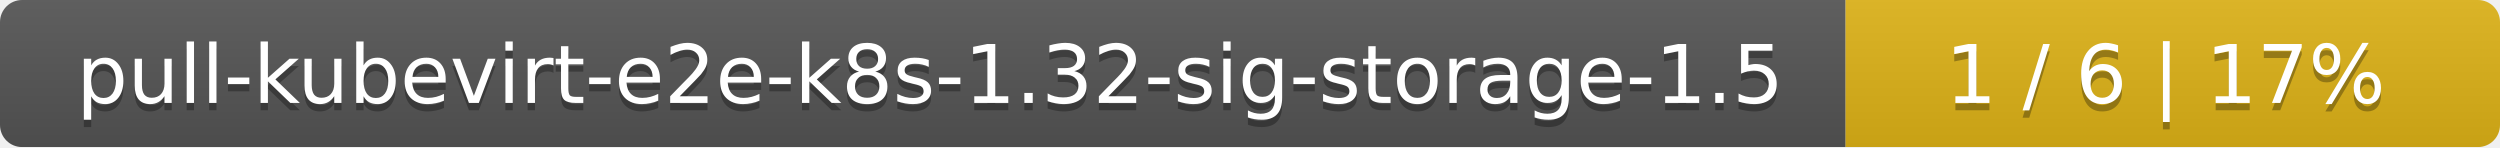
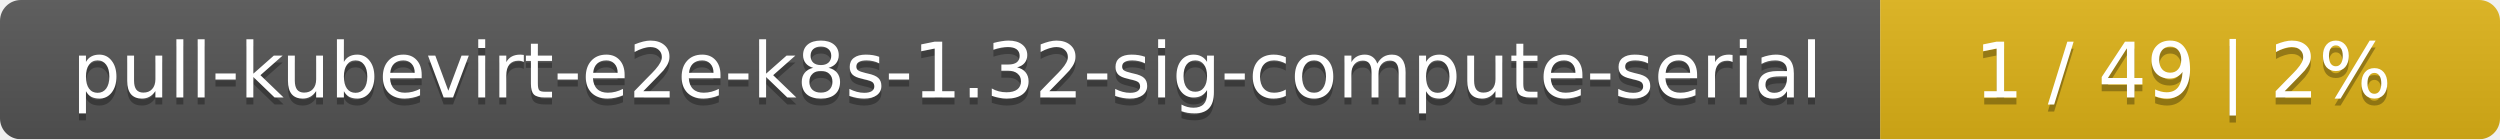
- <svg xmlns="http://www.w3.org/2000/svg" width="340" height="20">
+ <svg xmlns="http://www.w3.org/2000/svg" width="359" height="20">
  <linearGradient id="smooth" x2="0" y2="100%">
    <stop offset="0" stop-color="#bbb" stop-opacity=".1" />
    <stop offset="1" stop-opacity=".1" />
  </linearGradient>
  <mask id="round">
-     <rect width="340" height="20" rx="3" fill="#fff" />
+     <rect width="359" height="20" rx="3" fill="#fff" />
  </mask>
  <g mask="url(#round)">
-     <rect width="251" height="20" fill="#555" />
-     <rect x="251" width="89" height="20" fill="#dfb317" />
-     <rect width="340" height="20" fill="url(#smooth)" />
+     <rect width="270" height="20" fill="#555" />
+     <rect x="270" width="89" height="20" fill="#dfb317" />
+     <rect width="359" height="20" fill="url(#smooth)" />
  </g>
  <g fill="#fff" text-anchor="middle" font-family="DejaVu Sans,Verdana,Geneva,sans-serif" font-size="11">
-     <text x="126.5" y="15" fill="#010101" fill-opacity=".3">pull-kubevirt-e2e-k8s-1.32-sig-storage-1.5</text>
-     <text x="126.5" y="14">pull-kubevirt-e2e-k8s-1.32-sig-storage-1.5</text>
-     <text x="294.5" y="15" fill="#010101" fill-opacity=".3">1 / 6    |    17%</text>
-     <text x="294.5" y="14">1 / 6    |    17%</text>
+     <text x="136" y="15" fill="#010101" fill-opacity=".3">pull-kubevirt-e2e-k8s-1.32-sig-compute-serial</text>
+     <text x="136" y="14">pull-kubevirt-e2e-k8s-1.32-sig-compute-serial</text>
+     <text x="313.5" y="15" fill="#010101" fill-opacity=".3">1 / 49    |    2%</text>
+     <text x="313.5" y="14">1 / 49    |    2%</text>
  </g>
</svg>
